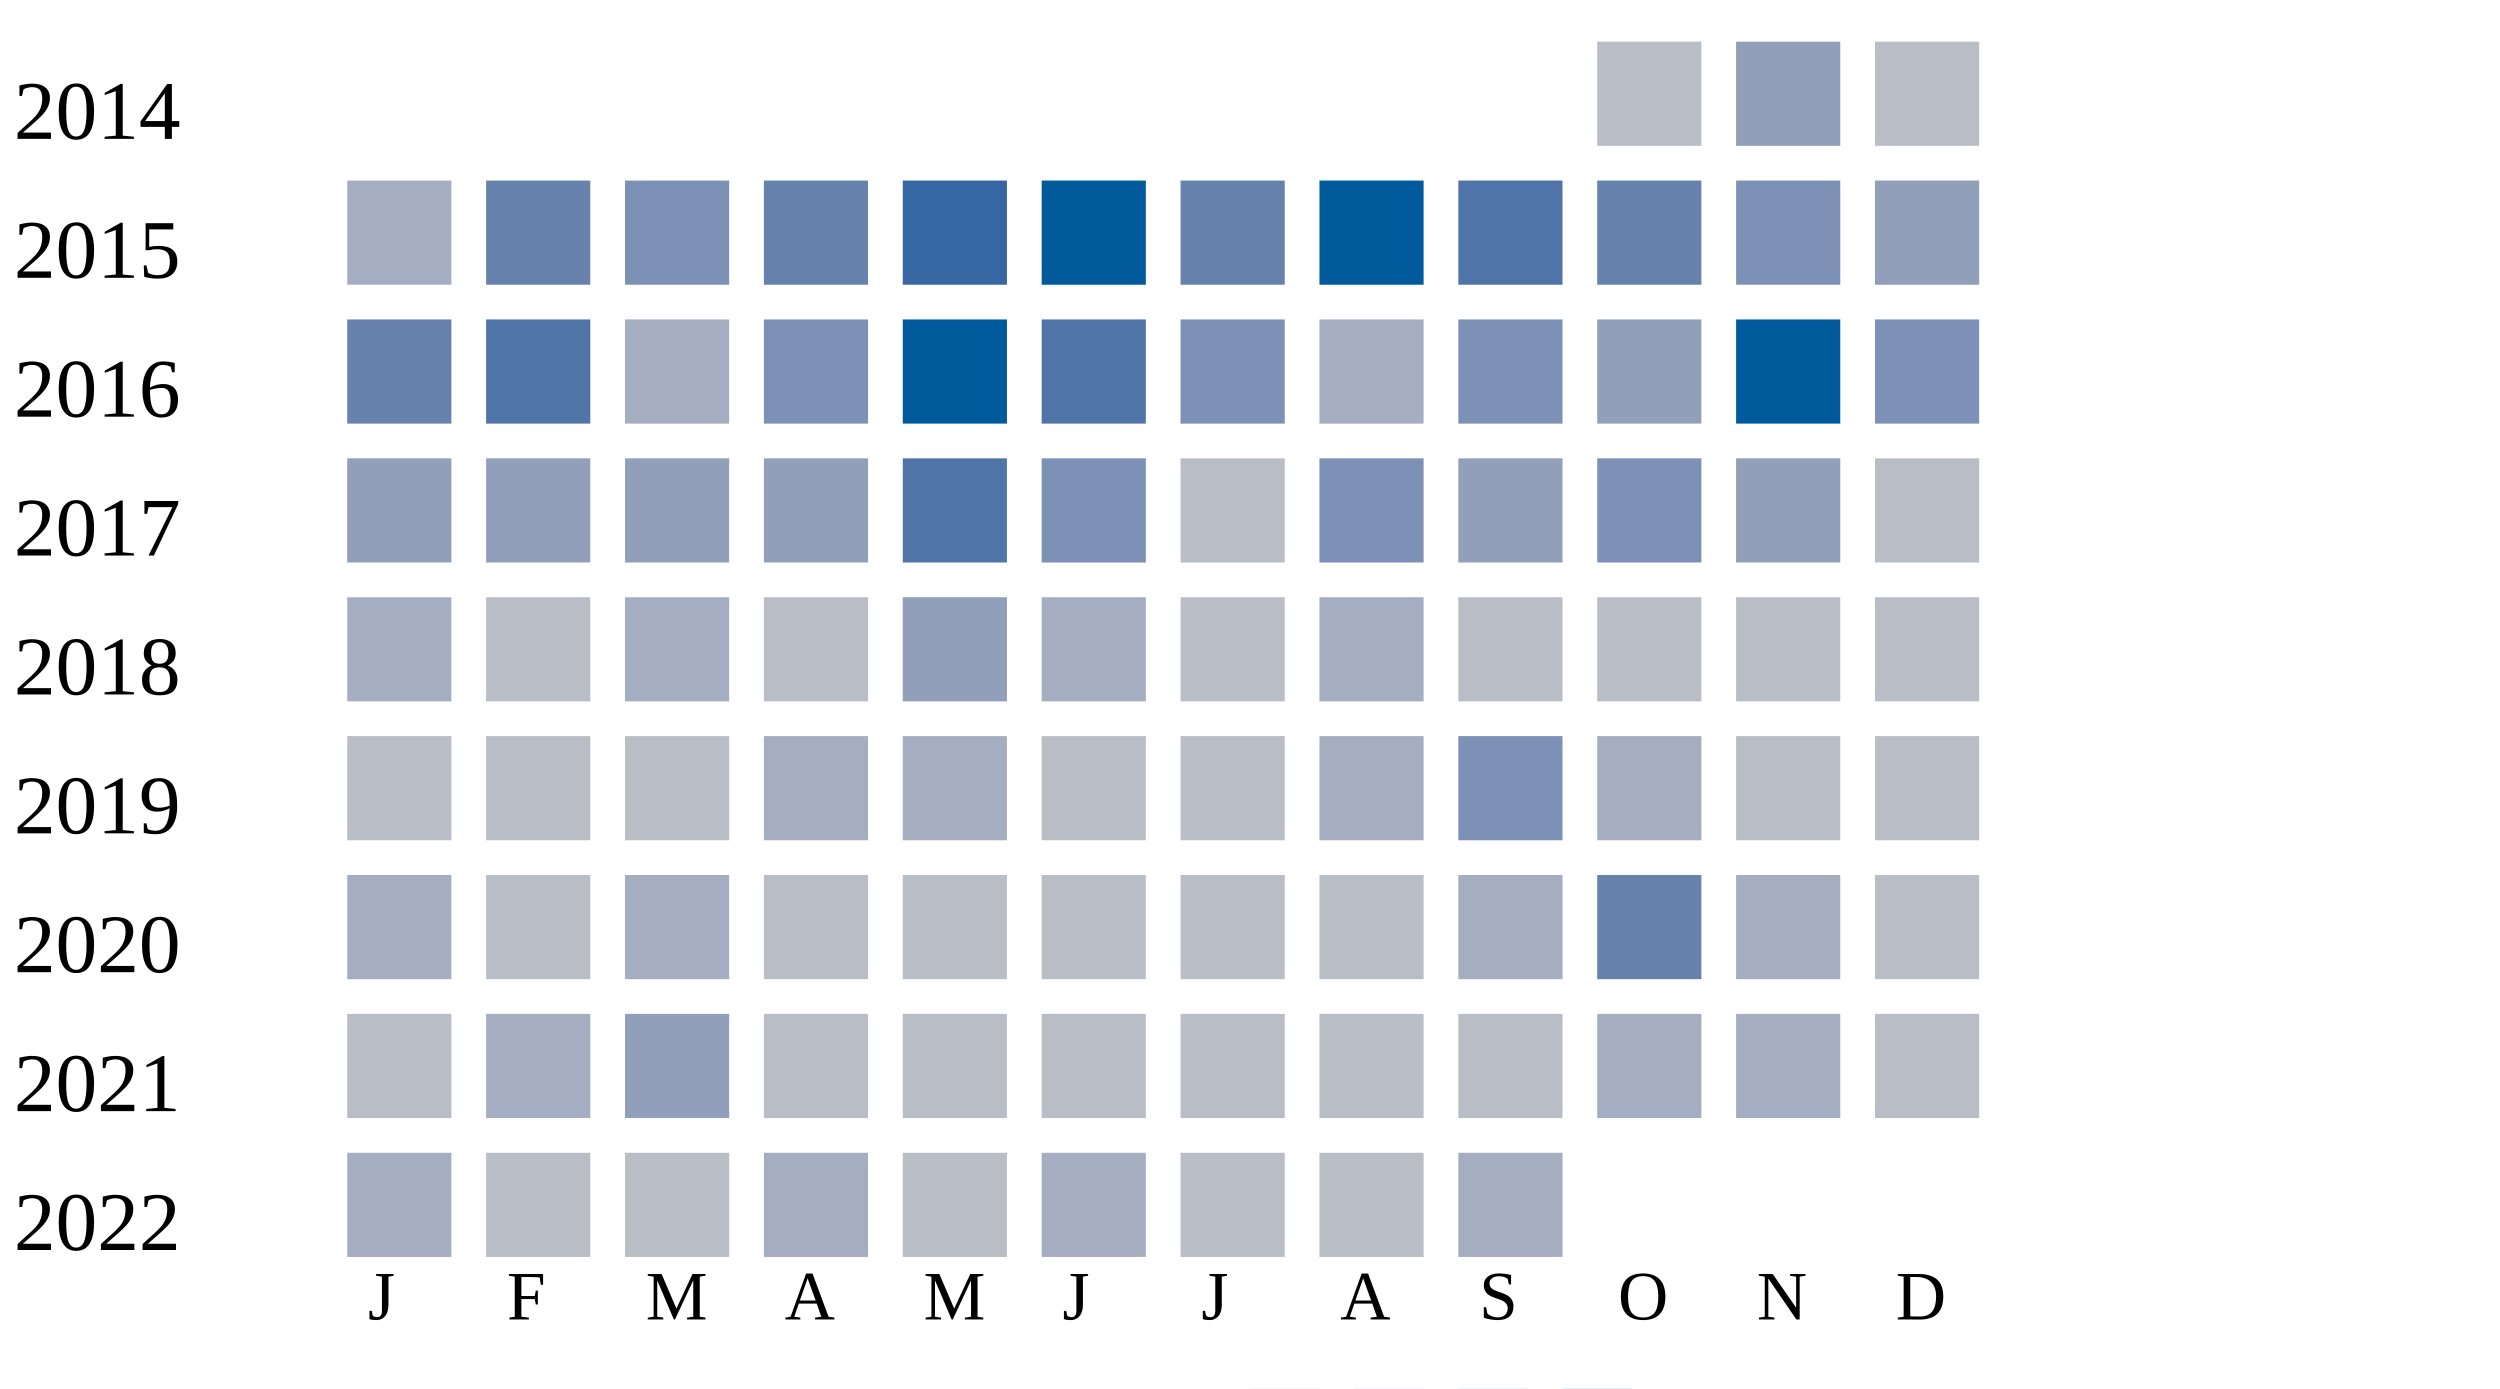
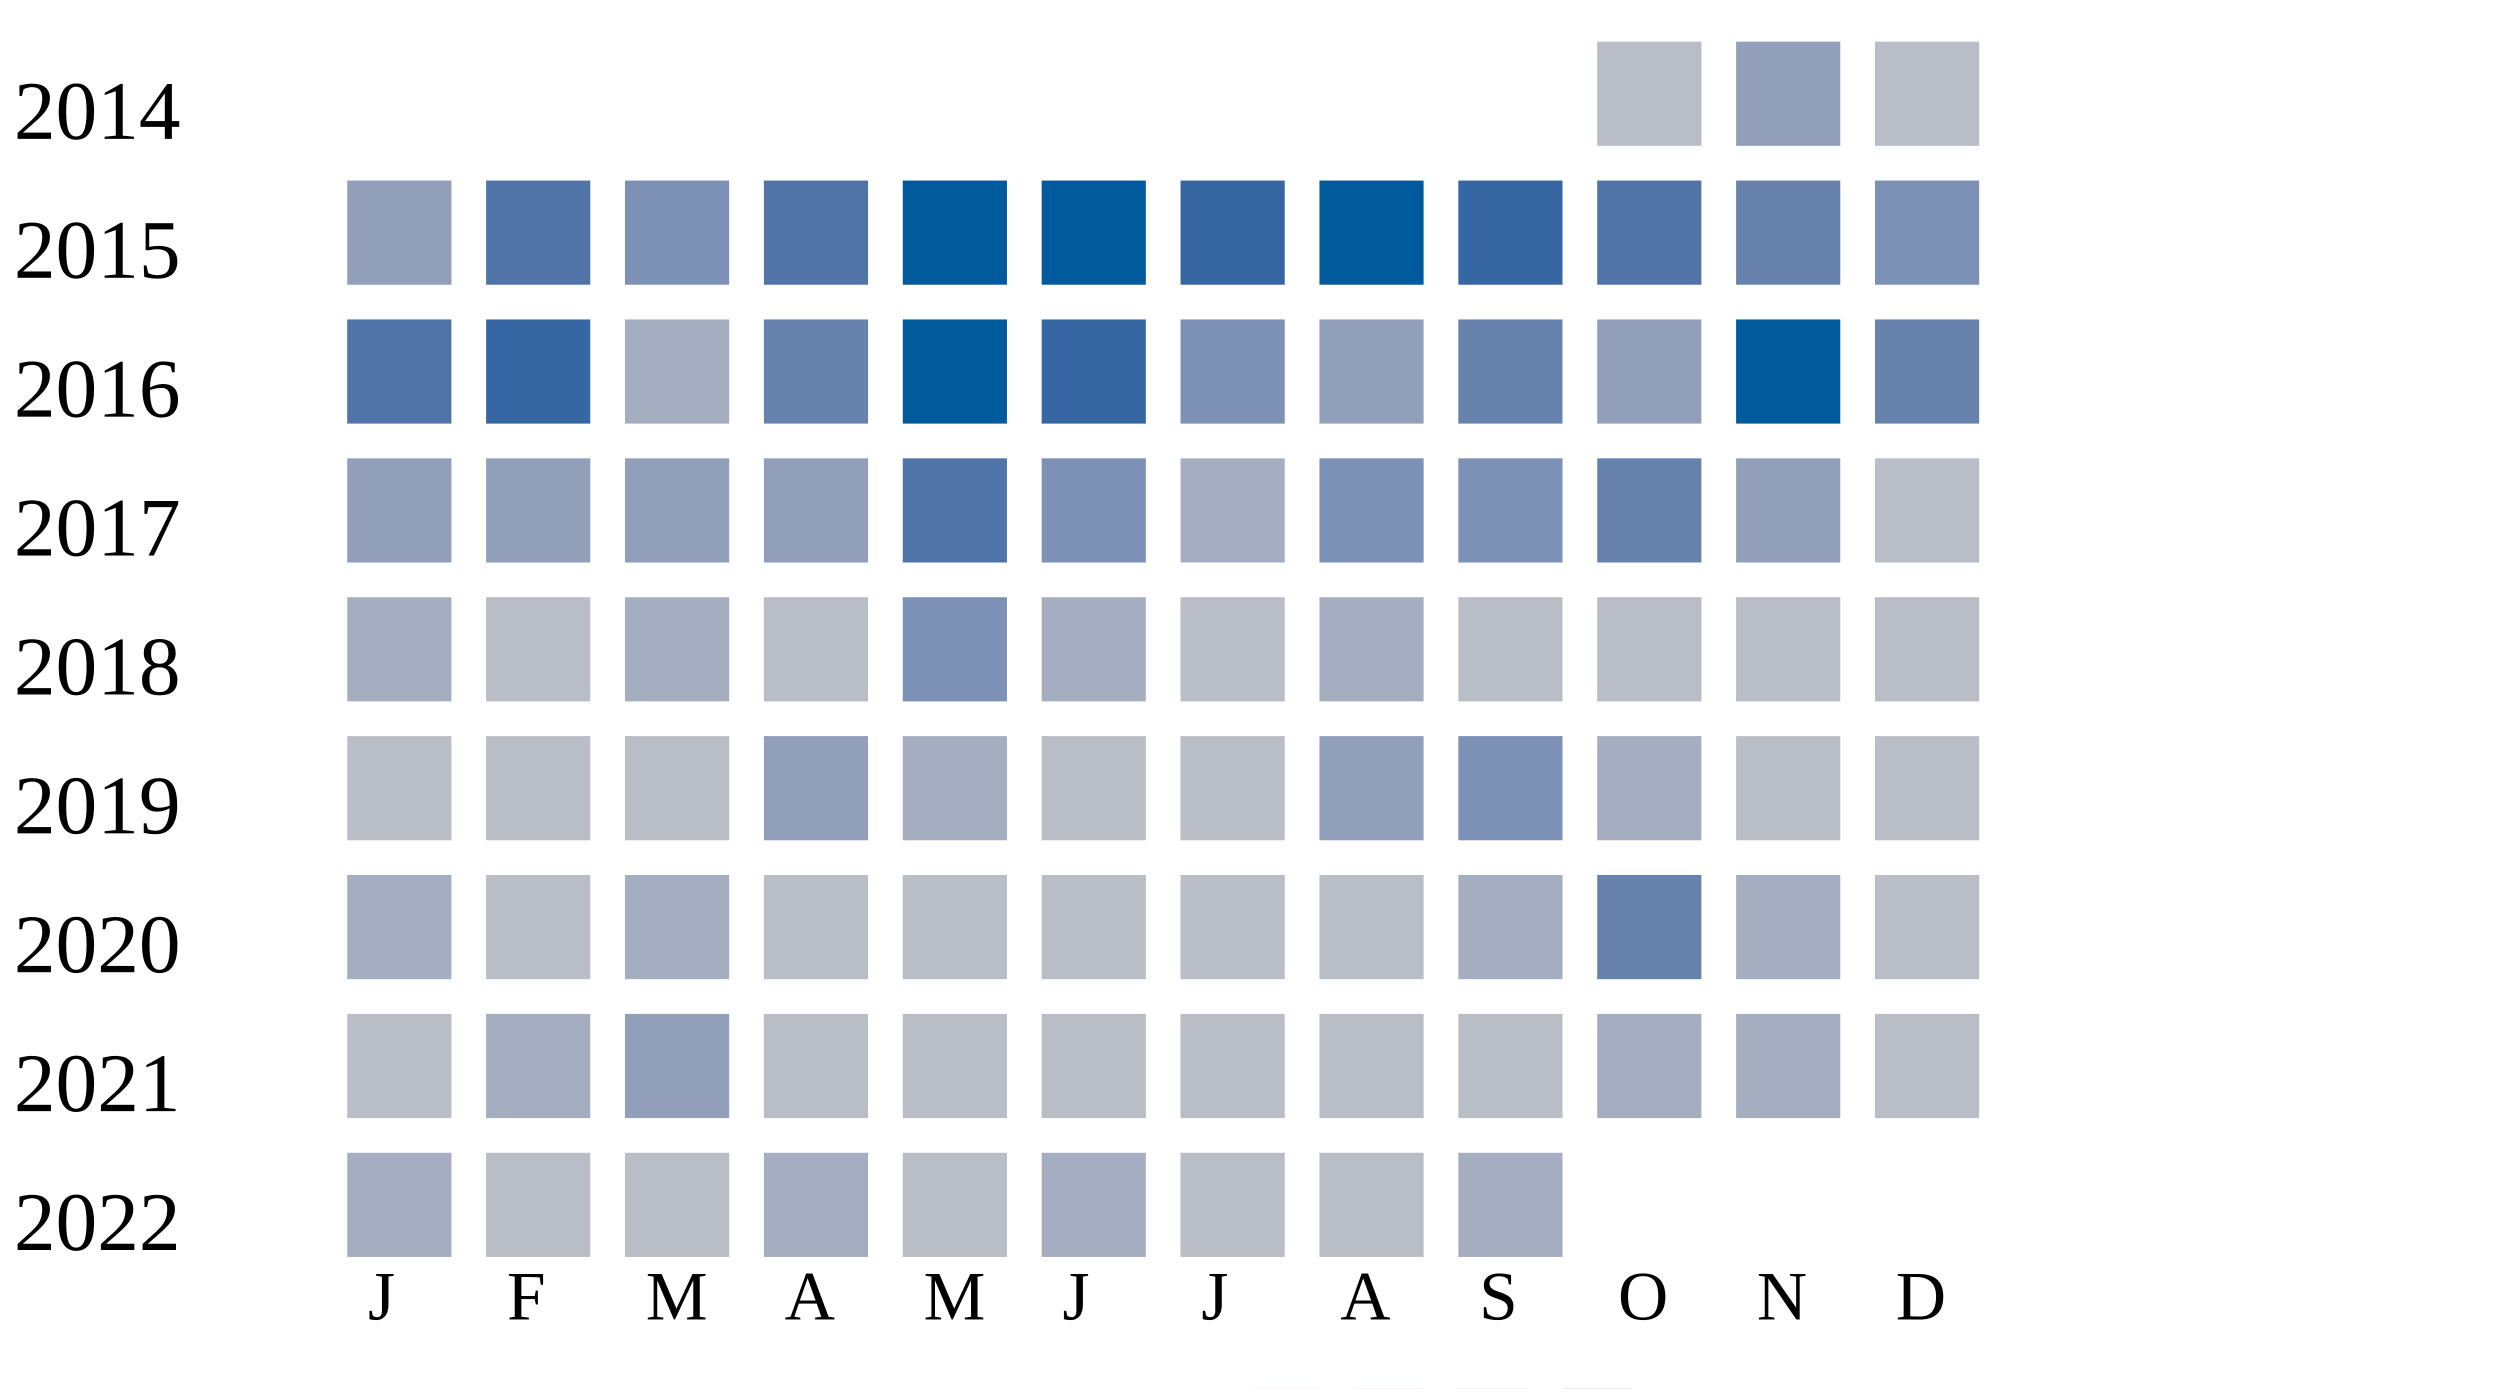
<svg xmlns="http://www.w3.org/2000/svg" width="360" height="200">
  <g transform="translate(0 0)">
    <text x="2" y="20">2014</text>
    <rect x="230" y="6" width="15" height="15" fill="#b9bdc6" />
    <rect x="250" y="6" width="15" height="15" fill="#919fba" />
    <rect x="270" y="6" width="15" height="15" fill="#b9bdc6" />
  </g>
  <g transform="translate(0 20)">
    <text x="2" y="20">2015</text>
-     <rect x="50" y="6" width="15" height="15" fill="#a5aec0" />
-     <rect x="70" y="6" width="15" height="15" fill="#6882ae" />
+     <rect x="50" y="6" width="15" height="15" fill="#919fba" />
+     <rect x="70" y="6" width="15" height="15" fill="#5174a8" />
    <rect x="90" y="6" width="15" height="15" fill="#7d90b5" />
-     <rect x="110" y="6" width="15" height="15" fill="#6882ae" />
-     <rect x="130" y="6" width="15" height="15" fill="#3667a2" />
+     <rect x="110" y="6" width="15" height="15" fill="#5174a8" />
+     <rect x="130" y="6" width="15" height="15" fill="#005a9c" />
    <rect x="150" y="6" width="15" height="15" fill="#005a9c" />
-     <rect x="170" y="6" width="15" height="15" fill="#6882ae" />
+     <rect x="170" y="6" width="15" height="15" fill="#3667a2" />
    <rect x="190" y="6" width="15" height="15" fill="#005a9c" />
-     <rect x="210" y="6" width="15" height="15" fill="#5174a8" />
-     <rect x="230" y="6" width="15" height="15" fill="#6882ae" />
-     <rect x="250" y="6" width="15" height="15" fill="#7d90b5" />
-     <rect x="270" y="6" width="15" height="15" fill="#919fba" />
+     <rect x="210" y="6" width="15" height="15" fill="#3667a2" />
+     <rect x="230" y="6" width="15" height="15" fill="#5174a8" />
+     <rect x="250" y="6" width="15" height="15" fill="#6882ae" />
+     <rect x="270" y="6" width="15" height="15" fill="#7d90b5" />
  </g>
  <g transform="translate(0 40)">
    <text x="2" y="20">2016</text>
-     <rect x="50" y="6" width="15" height="15" fill="#6882ae" />
-     <rect x="70" y="6" width="15" height="15" fill="#5174a8" />
+     <rect x="50" y="6" width="15" height="15" fill="#5174a8" />
+     <rect x="70" y="6" width="15" height="15" fill="#3667a2" />
    <rect x="90" y="6" width="15" height="15" fill="#a5aec0" />
-     <rect x="110" y="6" width="15" height="15" fill="#7d90b5" />
+     <rect x="110" y="6" width="15" height="15" fill="#6882ae" />
    <rect x="130" y="6" width="15" height="15" fill="#005a9c" />
-     <rect x="150" y="6" width="15" height="15" fill="#5174a8" />
+     <rect x="150" y="6" width="15" height="15" fill="#3667a2" />
    <rect x="170" y="6" width="15" height="15" fill="#7d90b5" />
-     <rect x="190" y="6" width="15" height="15" fill="#a5aec0" />
-     <rect x="210" y="6" width="15" height="15" fill="#7d90b5" />
+     <rect x="190" y="6" width="15" height="15" fill="#919fba" />
+     <rect x="210" y="6" width="15" height="15" fill="#6882ae" />
    <rect x="230" y="6" width="15" height="15" fill="#919fba" />
    <rect x="250" y="6" width="15" height="15" fill="#005a9c" />
-     <rect x="270" y="6" width="15" height="15" fill="#7d90b5" />
+     <rect x="270" y="6" width="15" height="15" fill="#6882ae" />
  </g>
  <g transform="translate(0 60)">
    <text x="2" y="20">2017</text>
    <rect x="50" y="6" width="15" height="15" fill="#919fba" />
    <rect x="70" y="6" width="15" height="15" fill="#919fba" />
    <rect x="90" y="6" width="15" height="15" fill="#919fba" />
    <rect x="110" y="6" width="15" height="15" fill="#919fba" />
    <rect x="130" y="6" width="15" height="15" fill="#5174a8" />
    <rect x="150" y="6" width="15" height="15" fill="#7d90b5" />
-     <rect x="170" y="6" width="15" height="15" fill="#b9bdc6" />
+     <rect x="170" y="6" width="15" height="15" fill="#a5aec0" />
    <rect x="190" y="6" width="15" height="15" fill="#7d90b5" />
-     <rect x="210" y="6" width="15" height="15" fill="#919fba" />
-     <rect x="230" y="6" width="15" height="15" fill="#7d90b5" />
+     <rect x="210" y="6" width="15" height="15" fill="#7d90b5" />
+     <rect x="230" y="6" width="15" height="15" fill="#6882ae" />
    <rect x="250" y="6" width="15" height="15" fill="#919fba" />
    <rect x="270" y="6" width="15" height="15" fill="#b9bdc6" />
  </g>
  <g transform="translate(0 80)">
    <text x="2" y="20">2018</text>
    <rect x="50" y="6" width="15" height="15" fill="#a5aec0" />
    <rect x="70" y="6" width="15" height="15" fill="#b9bdc6" />
    <rect x="90" y="6" width="15" height="15" fill="#a5aec0" />
    <rect x="110" y="6" width="15" height="15" fill="#b9bdc6" />
-     <rect x="130" y="6" width="15" height="15" fill="#919fba" />
+     <rect x="130" y="6" width="15" height="15" fill="#7d90b5" />
    <rect x="150" y="6" width="15" height="15" fill="#a5aec0" />
    <rect x="170" y="6" width="15" height="15" fill="#b9bdc6" />
    <rect x="190" y="6" width="15" height="15" fill="#a5aec0" />
    <rect x="210" y="6" width="15" height="15" fill="#b9bdc6" />
    <rect x="230" y="6" width="15" height="15" fill="#b9bdc6" />
    <rect x="250" y="6" width="15" height="15" fill="#b9bdc6" />
    <rect x="270" y="6" width="15" height="15" fill="#b9bdc6" />
  </g>
  <g transform="translate(0 100)">
    <text x="2" y="20">2019</text>
    <rect x="50" y="6" width="15" height="15" fill="#b9bdc6" />
    <rect x="70" y="6" width="15" height="15" fill="#b9bdc6" />
    <rect x="90" y="6" width="15" height="15" fill="#b9bdc6" />
-     <rect x="110" y="6" width="15" height="15" fill="#a5aec0" />
+     <rect x="110" y="6" width="15" height="15" fill="#919fba" />
    <rect x="130" y="6" width="15" height="15" fill="#a5aec0" />
    <rect x="150" y="6" width="15" height="15" fill="#b9bdc6" />
    <rect x="170" y="6" width="15" height="15" fill="#b9bdc6" />
-     <rect x="190" y="6" width="15" height="15" fill="#a5aec0" />
+     <rect x="190" y="6" width="15" height="15" fill="#919fba" />
    <rect x="210" y="6" width="15" height="15" fill="#7d90b5" />
    <rect x="230" y="6" width="15" height="15" fill="#a5aec0" />
    <rect x="250" y="6" width="15" height="15" fill="#b9bdc6" />
    <rect x="270" y="6" width="15" height="15" fill="#b9bdc6" />
  </g>
  <g transform="translate(0 120)">
    <text x="2" y="20">2020</text>
    <rect x="50" y="6" width="15" height="15" fill="#a5aec0" />
    <rect x="70" y="6" width="15" height="15" fill="#b9bdc6" />
    <rect x="90" y="6" width="15" height="15" fill="#a5aec0" />
    <rect x="110" y="6" width="15" height="15" fill="#b9bdc6" />
    <rect x="130" y="6" width="15" height="15" fill="#b9bdc6" />
    <rect x="150" y="6" width="15" height="15" fill="#b9bdc6" />
    <rect x="170" y="6" width="15" height="15" fill="#b9bdc6" />
    <rect x="190" y="6" width="15" height="15" fill="#b9bdc6" />
    <rect x="210" y="6" width="15" height="15" fill="#a5aec0" />
    <rect x="230" y="6" width="15" height="15" fill="#6882ae" />
    <rect x="250" y="6" width="15" height="15" fill="#a5aec0" />
    <rect x="270" y="6" width="15" height="15" fill="#b9bdc6" />
  </g>
  <g transform="translate(0 140)">
    <text x="2" y="20">2021</text>
    <rect x="50" y="6" width="15" height="15" fill="#b9bdc6" />
    <rect x="70" y="6" width="15" height="15" fill="#a5aec0" />
    <rect x="90" y="6" width="15" height="15" fill="#919fba" />
    <rect x="110" y="6" width="15" height="15" fill="#b9bdc6" />
    <rect x="130" y="6" width="15" height="15" fill="#b9bdc6" />
    <rect x="150" y="6" width="15" height="15" fill="#b9bdc6" />
    <rect x="170" y="6" width="15" height="15" fill="#b9bdc6" />
    <rect x="190" y="6" width="15" height="15" fill="#b9bdc6" />
    <rect x="210" y="6" width="15" height="15" fill="#b9bdc6" />
    <rect x="230" y="6" width="15" height="15" fill="#a5aec0" />
    <rect x="250" y="6" width="15" height="15" fill="#a5aec0" />
    <rect x="270" y="6" width="15" height="15" fill="#b9bdc6" />
  </g>
  <g transform="translate(0 160)">
    <text x="2" y="20">2022</text>
    <rect x="50" y="6" width="15" height="15" fill="#a5aec0" />
    <rect x="70" y="6" width="15" height="15" fill="#b9bdc6" />
    <rect x="90" y="6" width="15" height="15" fill="#b9bdc6" />
    <rect x="110" y="6" width="15" height="15" fill="#a5aec0" />
    <rect x="130" y="6" width="15" height="15" fill="#b9bdc6" />
    <rect x="150" y="6" width="15" height="15" fill="#a5aec0" />
    <rect x="170" y="6" width="15" height="15" fill="#b9bdc6" />
    <rect x="190" y="6" width="15" height="15" fill="#b9bdc6" />
    <rect x="210" y="6" width="15" height="15" fill="#a5aec0" />
  </g>
  <text style="font-size: 10px; text-align: center" x="53" y="190">J</text>
  <text style="font-size: 10px; text-align: center" x="73" y="190">F</text>
  <text style="font-size: 10px; text-align: center" x="93" y="190">M</text>
  <text style="font-size: 10px; text-align: center" x="113" y="190">A</text>
  <text style="font-size: 10px; text-align: center" x="133" y="190">M</text>
  <text style="font-size: 10px; text-align: center" x="153" y="190">J</text>
  <text style="font-size: 10px; text-align: center" x="173" y="190">J</text>
  <text style="font-size: 10px; text-align: center" x="193" y="190">A</text>
  <text style="font-size: 10px; text-align: center" x="213" y="190">S</text>
  <text style="font-size: 10px; text-align: center" x="233" y="190">O</text>
  <text style="font-size: 10px; text-align: center" x="253" y="190">N</text>
  <text style="font-size: 10px; text-align: center" x="273" y="190">D</text>
  <text style="font-size: 10px;" x="155" y="209">Less</text>
  <rect fill="#b9bdc6" width="10" height="10" x="180" y="200" />
  <rect fill="#919fba" width="10" height="10" x="195" y="200" />
  <rect fill="#6882ae" width="10" height="10" x="210" y="200" />
  <rect fill="#005a9c" width="10" height="10" x="225" y="200" />
  <text x="240" y="209" style="font-size: 10px;">More</text>
</svg>
